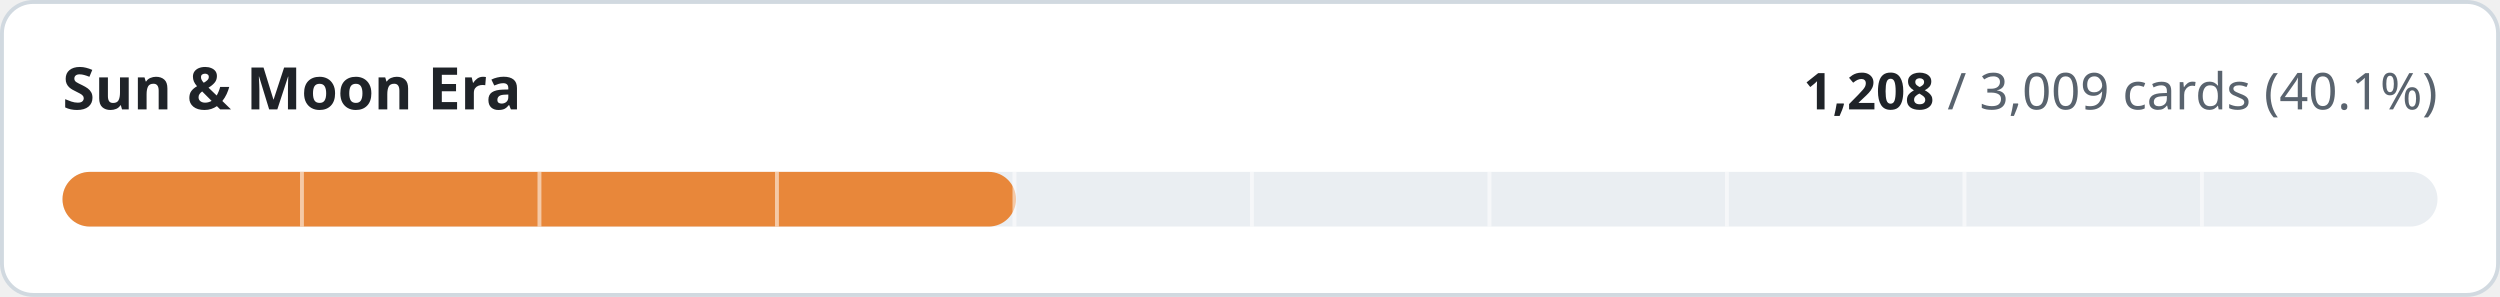
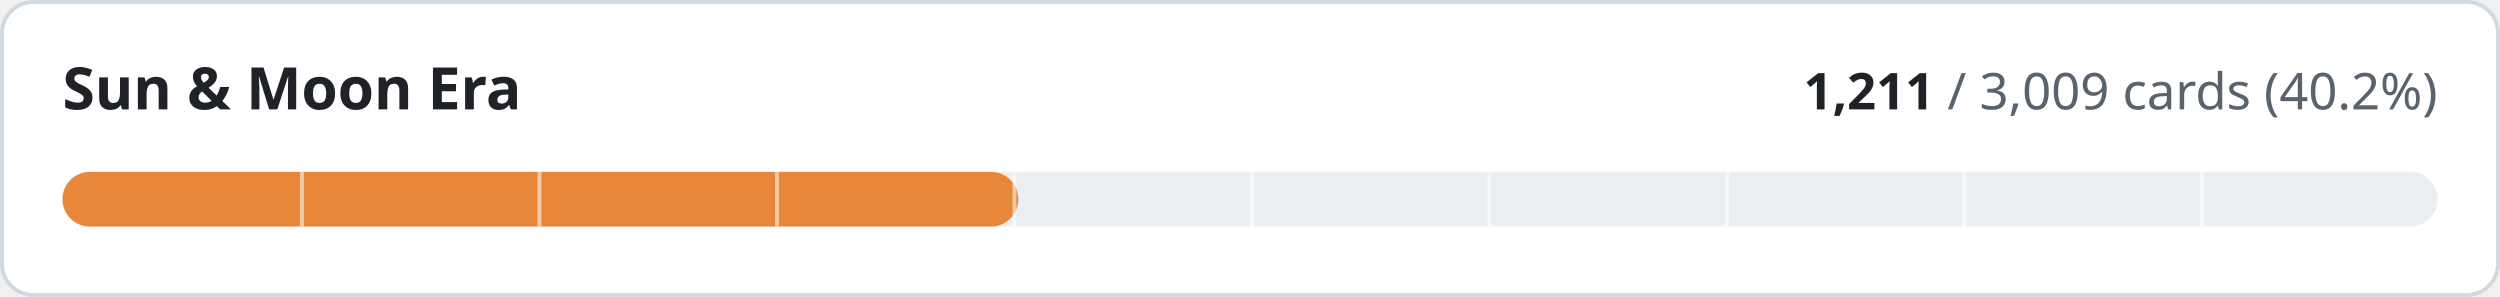
- <svg xmlns="http://www.w3.org/2000/svg" width="640" height="76" viewBox="0 0 640 76" role="img" aria-label="Sun &amp; Moon Era: 1208 of 3009 cards implemented">
+ <svg xmlns="http://www.w3.org/2000/svg" width="640" height="76" viewBox="0 0 640 76" role="img" aria-label="Sun &amp; Moon Era: 1211 of 3009 cards implemented">
  <style>
.t{fill:#1f2328}.m{fill:#59636e}.trk{fill:#eaeef2}.bd{stroke:#d1d9e0}.bg{fill:#ffffff}
@media (prefers-color-scheme:dark){.t{fill:#f0f6fc}.m{fill:#9198a1}.trk{fill:#262c36}.bd{stroke:#3d444d}.bg{fill:#0d1117}}
text{font-family:-apple-system,BlinkMacSystemFont,'Segoe UI','Noto Sans',Helvetica,Arial,sans-serif;font-variant-numeric:tabular-nums}
</style>
  <rect class="bg bd" x="0.5" y="0.5" width="639" height="75" rx="8" stroke-width="1" />
  <text class="t" x="16" y="28" font-size="15" font-weight="600">Sun &amp; Moon Era</text>
  <text class="m" x="624" y="28" font-size="13" text-anchor="end">
-     <tspan class="t" font-weight="600">1,208</tspan> / 3,009 cards (40.1%)</text>
+     <tspan class="t" font-weight="600">1,211</tspan> / 3,009 cards (40.2%)</text>
  <rect class="trk" x="16" y="44" width="608" height="14" rx="7" />
-   <rect x="16" y="44" width="244.1" height="14" rx="7" fill="#e8873a" />
+   <rect x="16" y="44" width="244.7" height="14" rx="7" fill="#e8873a" />
  <rect x="76.8" y="44" width="1" height="14" class="bg" opacity="0.55" />
  <rect x="137.6" y="44" width="1" height="14" class="bg" opacity="0.55" />
  <rect x="198.4" y="44" width="1" height="14" class="bg" opacity="0.55" />
  <rect x="259.2" y="44" width="1" height="14" class="bg" opacity="0.55" />
  <rect x="320.0" y="44" width="1" height="14" class="bg" opacity="0.55" />
  <rect x="380.8" y="44" width="1" height="14" class="bg" opacity="0.55" />
  <rect x="441.6" y="44" width="1" height="14" class="bg" opacity="0.55" />
  <rect x="502.4" y="44" width="1" height="14" class="bg" opacity="0.55" />
  <rect x="563.2" y="44" width="1" height="14" class="bg" opacity="0.55" />
</svg>
